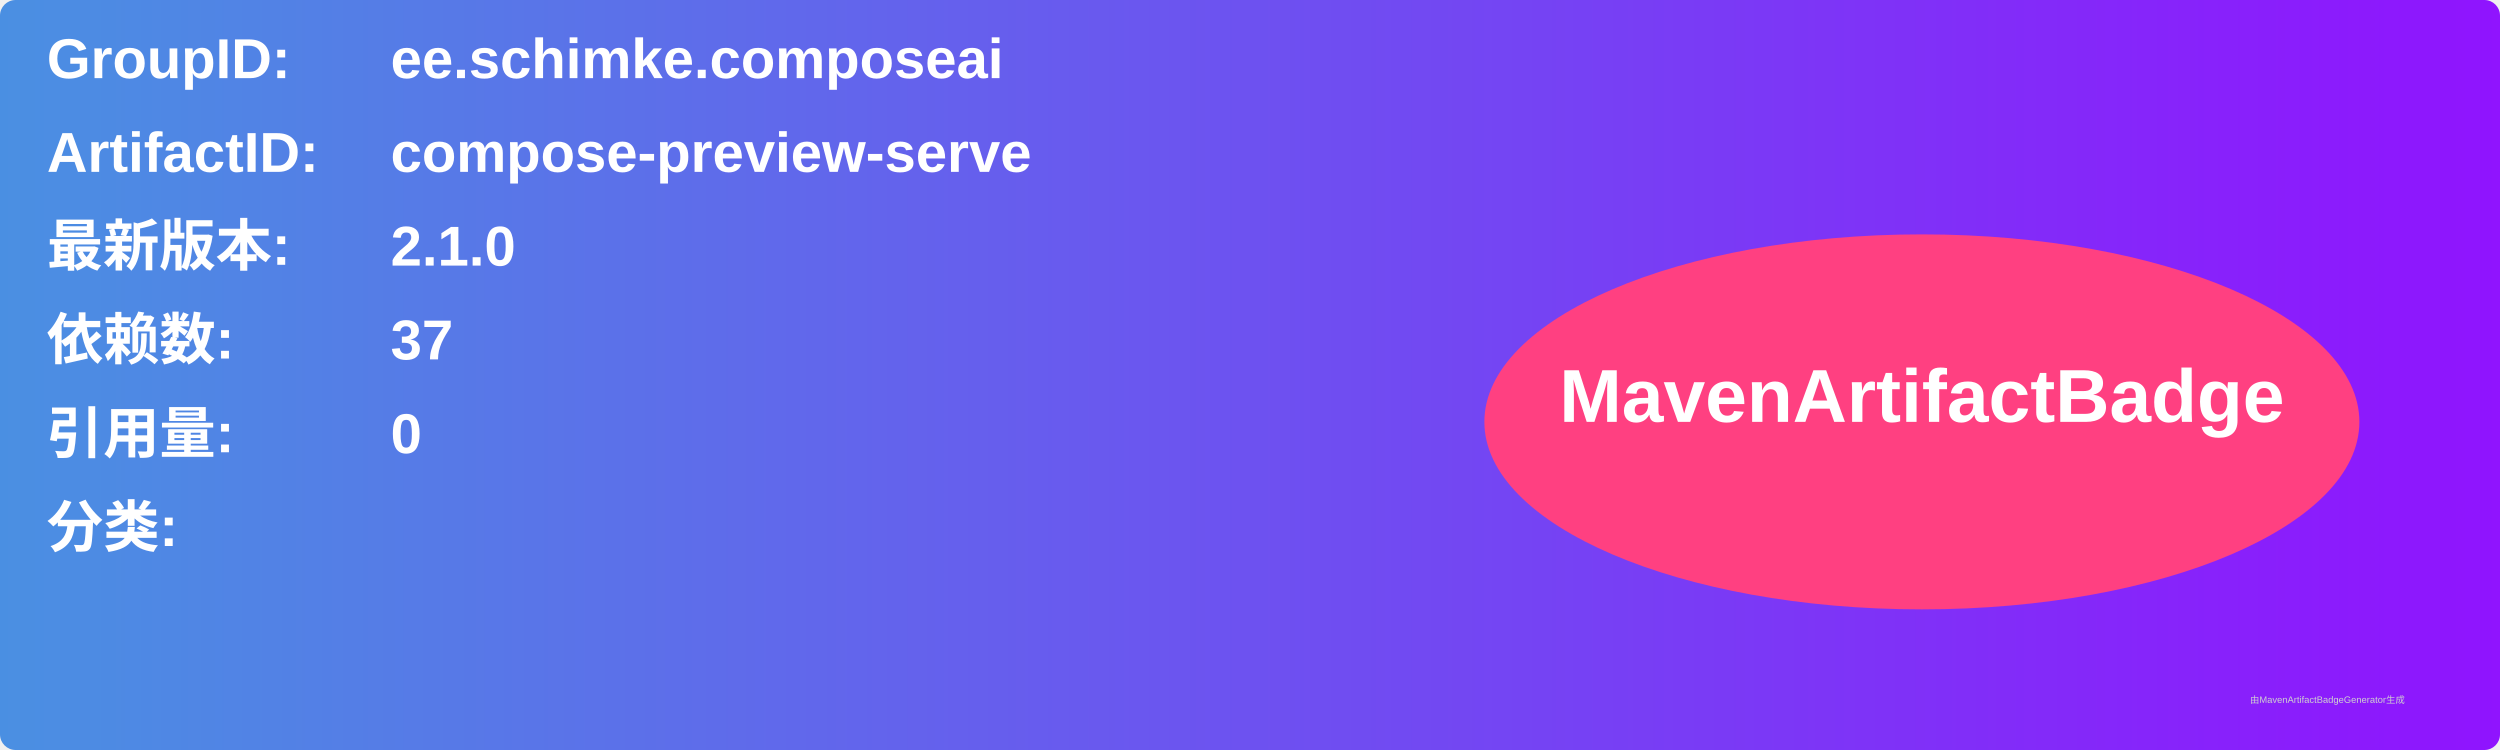
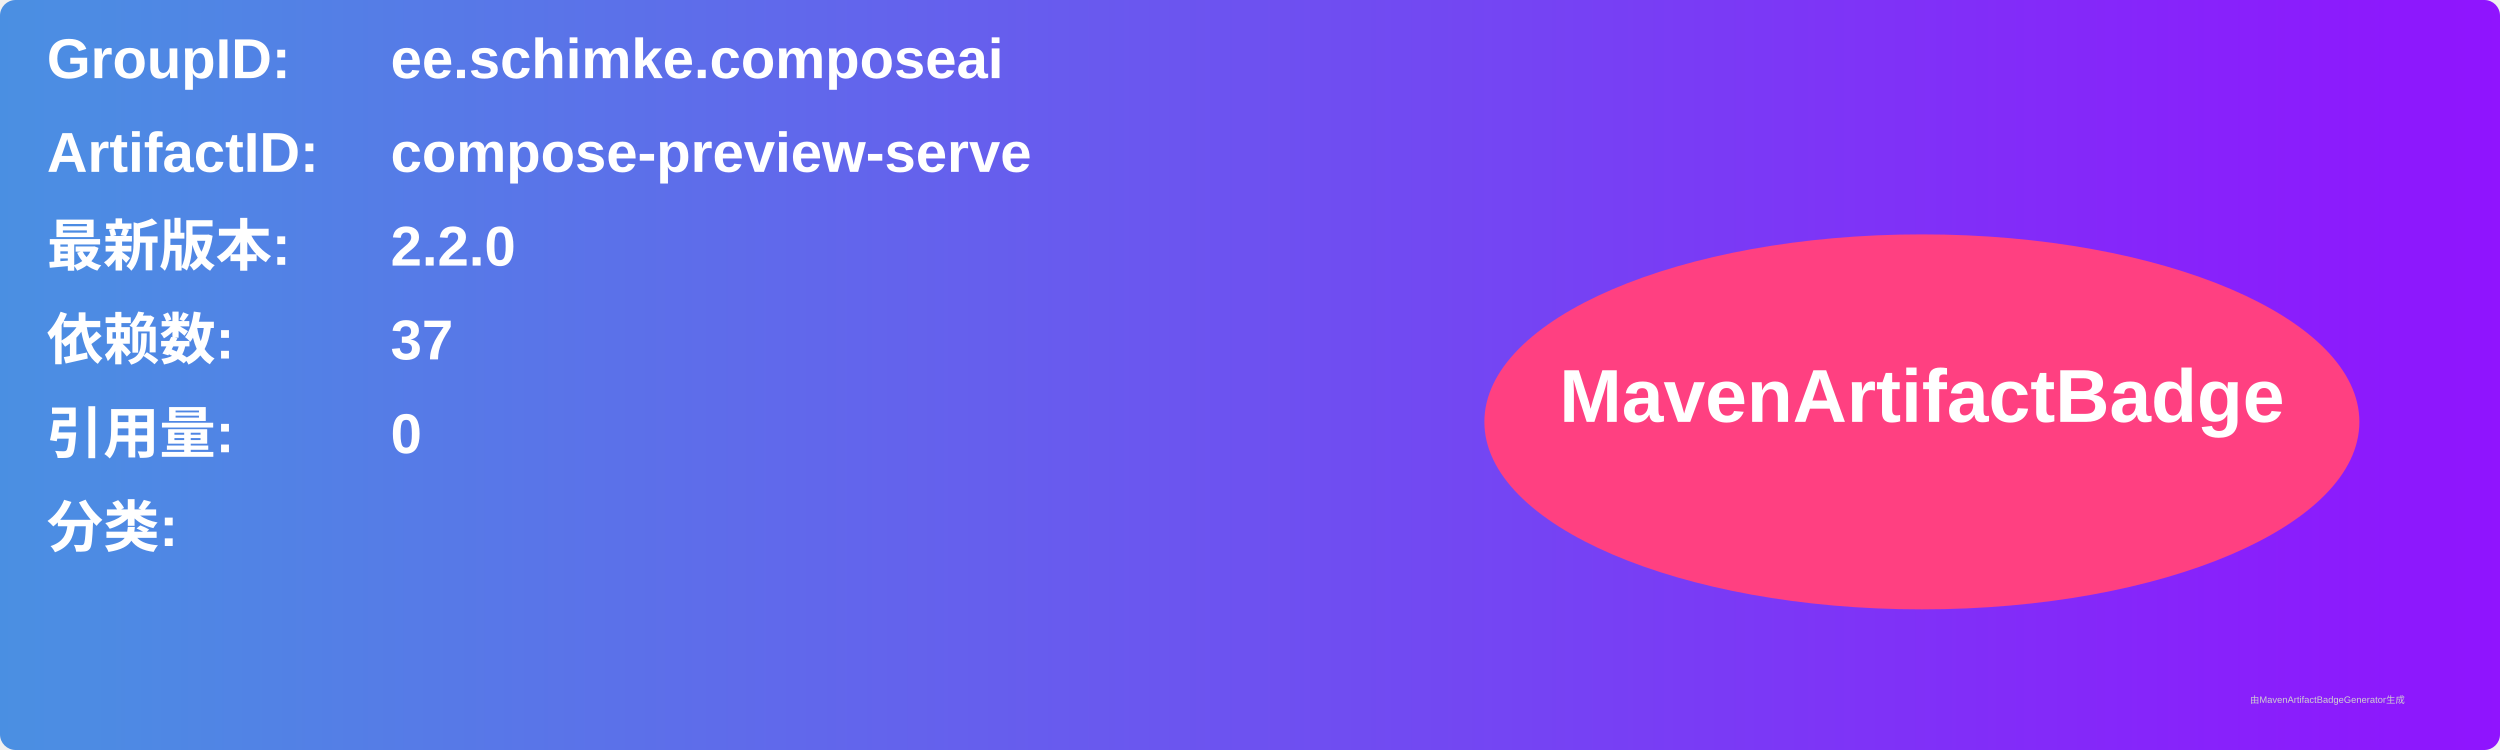
<svg xmlns="http://www.w3.org/2000/svg" width="800" height="240" viewBox="0 0 800 240">
  <linearGradient id="grad" x1="0%" y1="0%" x2="100%" y2="0%">
    <stop offset="0%" stop-color="#4a90e2" />
    <stop offset="100%" stop-color="#9013fe" />
  </linearGradient>
  <rect width="100%" height="100%" rx="5" ry="5" fill="url(#grad)" />
  <g transform="translate(15, 15)">
    <text x="0" y="10" font-family="Arial" font-size="18" fill="white" font-weight="bold" width="260">GroupID:</text>
    <text x="110" y="10" font-family="Arial" font-size="18" fill="white" font-weight="bold" width="460">ee.schimke.composeai</text>
    <text x="0" y="40" font-family="Arial" font-size="18" fill="white" font-weight="bold" width="260">ArtifactID:</text>
    <text x="110" y="40" font-family="Arial" font-size="18" fill="white" font-weight="bold" width="460">compose-preview-serve</text>
    <text x="0" y="70" font-family="Arial" font-size="18" fill="white" font-weight="bold">最新版本:</text>
    <text x="110" y="70" font-family="Arial" font-size="18" fill="white" font-weight="bold">
-       <tspan font-weight="bold">2.1.0</tspan>
+       <tspan font-weight="bold">2.2.0</tspan>
    </text>
    <text x="0" y="100" font-family="Arial" font-size="18" fill="white" font-weight="bold">依赖数: </text>
    <text x="110" y="100" font-family="Arial" font-size="18" fill="white">
      <tspan font-weight="bold">37</tspan>
    </text>
    <text x="0" y="130" font-family="Arial" font-size="18" fill="white" font-weight="bold">引用量: </text>
    <text x="110" y="130" font-family="Arial" font-size="18" fill="white">
      <tspan font-weight="bold">0</tspan>
    </text>
    <text x="0" y="160" font-family="Arial" font-size="18" fill="white" font-weight="bold">分类:</text>
    <text x="10" y="190" font-family="Arial" font-size="10" fill="white">
      <tspan font-weight="bold" />
    </text>
    <ellipse cx="600" cy="120" rx="140" ry="60" fill="#ff4081" />
    <text x="600" y="120" text-anchor="middle" font-family="Arial" font-size="24" fill="white" font-weight="bold">MavenArtifactBadge</text>
  </g>
  <text x="720" y="225" font-family="Arial" font-size="3" fill="#d0d0d0">由MavenArtifactBadgeGenerator生成</text>
</svg>
